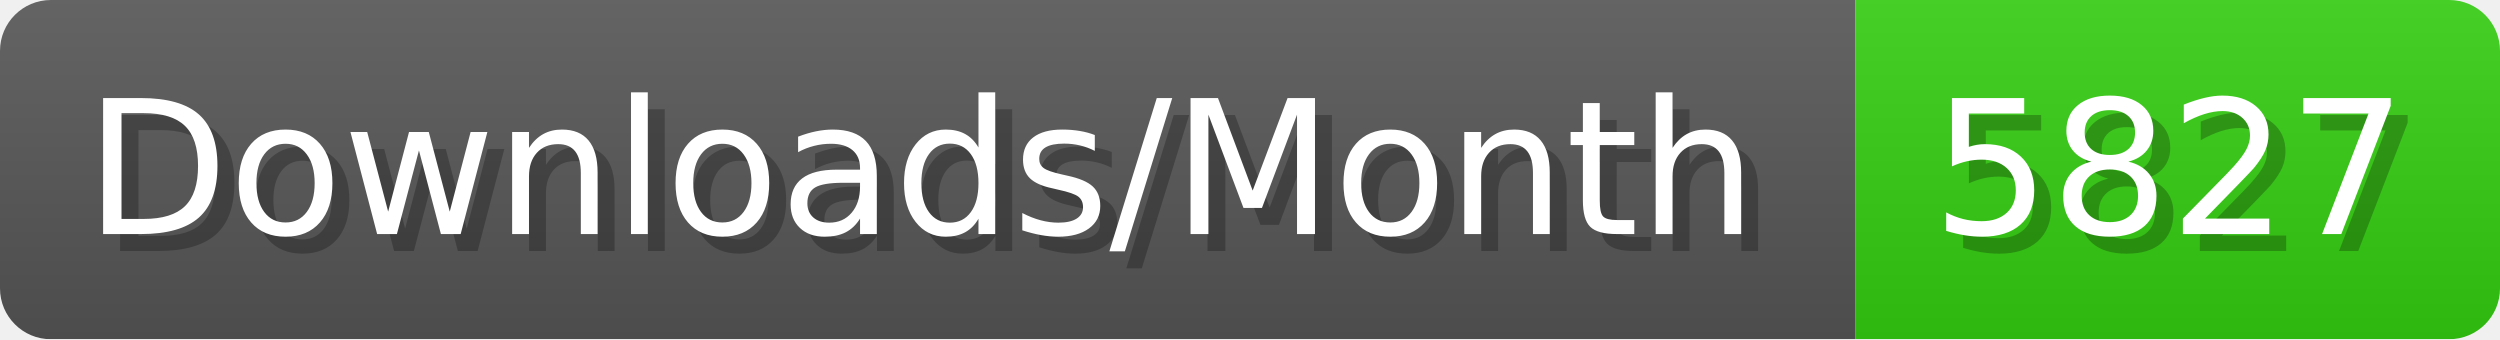
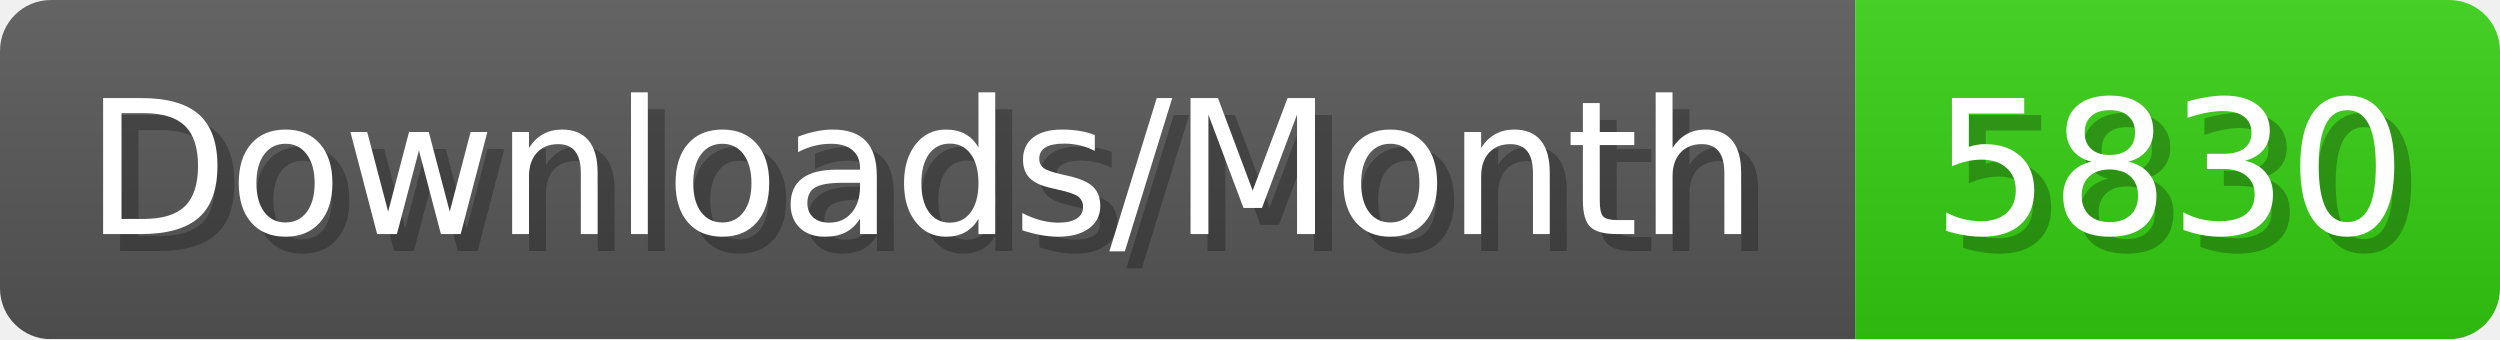
- <svg xmlns="http://www.w3.org/2000/svg" width="147.4" height="20" viewBox="0 0 1474 200" role="img" aria-label="Downloads/Month: 5827">
+ <svg xmlns="http://www.w3.org/2000/svg" width="147.4" height="20" viewBox="0 0 1474 200" role="img" aria-label="Downloads/Month: 5830">
  <linearGradient id="YlXUI" x2="0" y2="100%">
    <stop offset="0" stop-opacity=".1" stop-color="#EEE" />
    <stop offset="1" stop-opacity=".1" />
  </linearGradient>
  <mask id="JHhop">
    <rect width="1474" height="200" rx="30" fill="#FFF" />
  </mask>
  <g mask="url(#JHhop)">
    <rect width="1094" height="200" fill="#555" />
    <rect width="380" height="200" fill="#3C1" x="1094" />
    <rect width="1474" height="200" fill="url(#YlXUI)" />
  </g>
  <g aria-hidden="true" fill="#fff" text-anchor="start" font-family="Verdana,DejaVu Sans,sans-serif" font-size="110">
    <text x="60" y="148" textLength="994" fill="#000" opacity="0.25">Downloads/Month</text>
    <text x="50" y="138" textLength="994">Downloads/Month</text>
-     <text x="1149" y="148" textLength="280" fill="#000" opacity="0.25">5827</text>
-     <text x="1139" y="138" textLength="280">5827</text>
+     <text x="1149" y="148" textLength="280" fill="#000" opacity="0.25">5830</text>
+     <text x="1139" y="138" textLength="280">5830</text>
  </g>
</svg>
